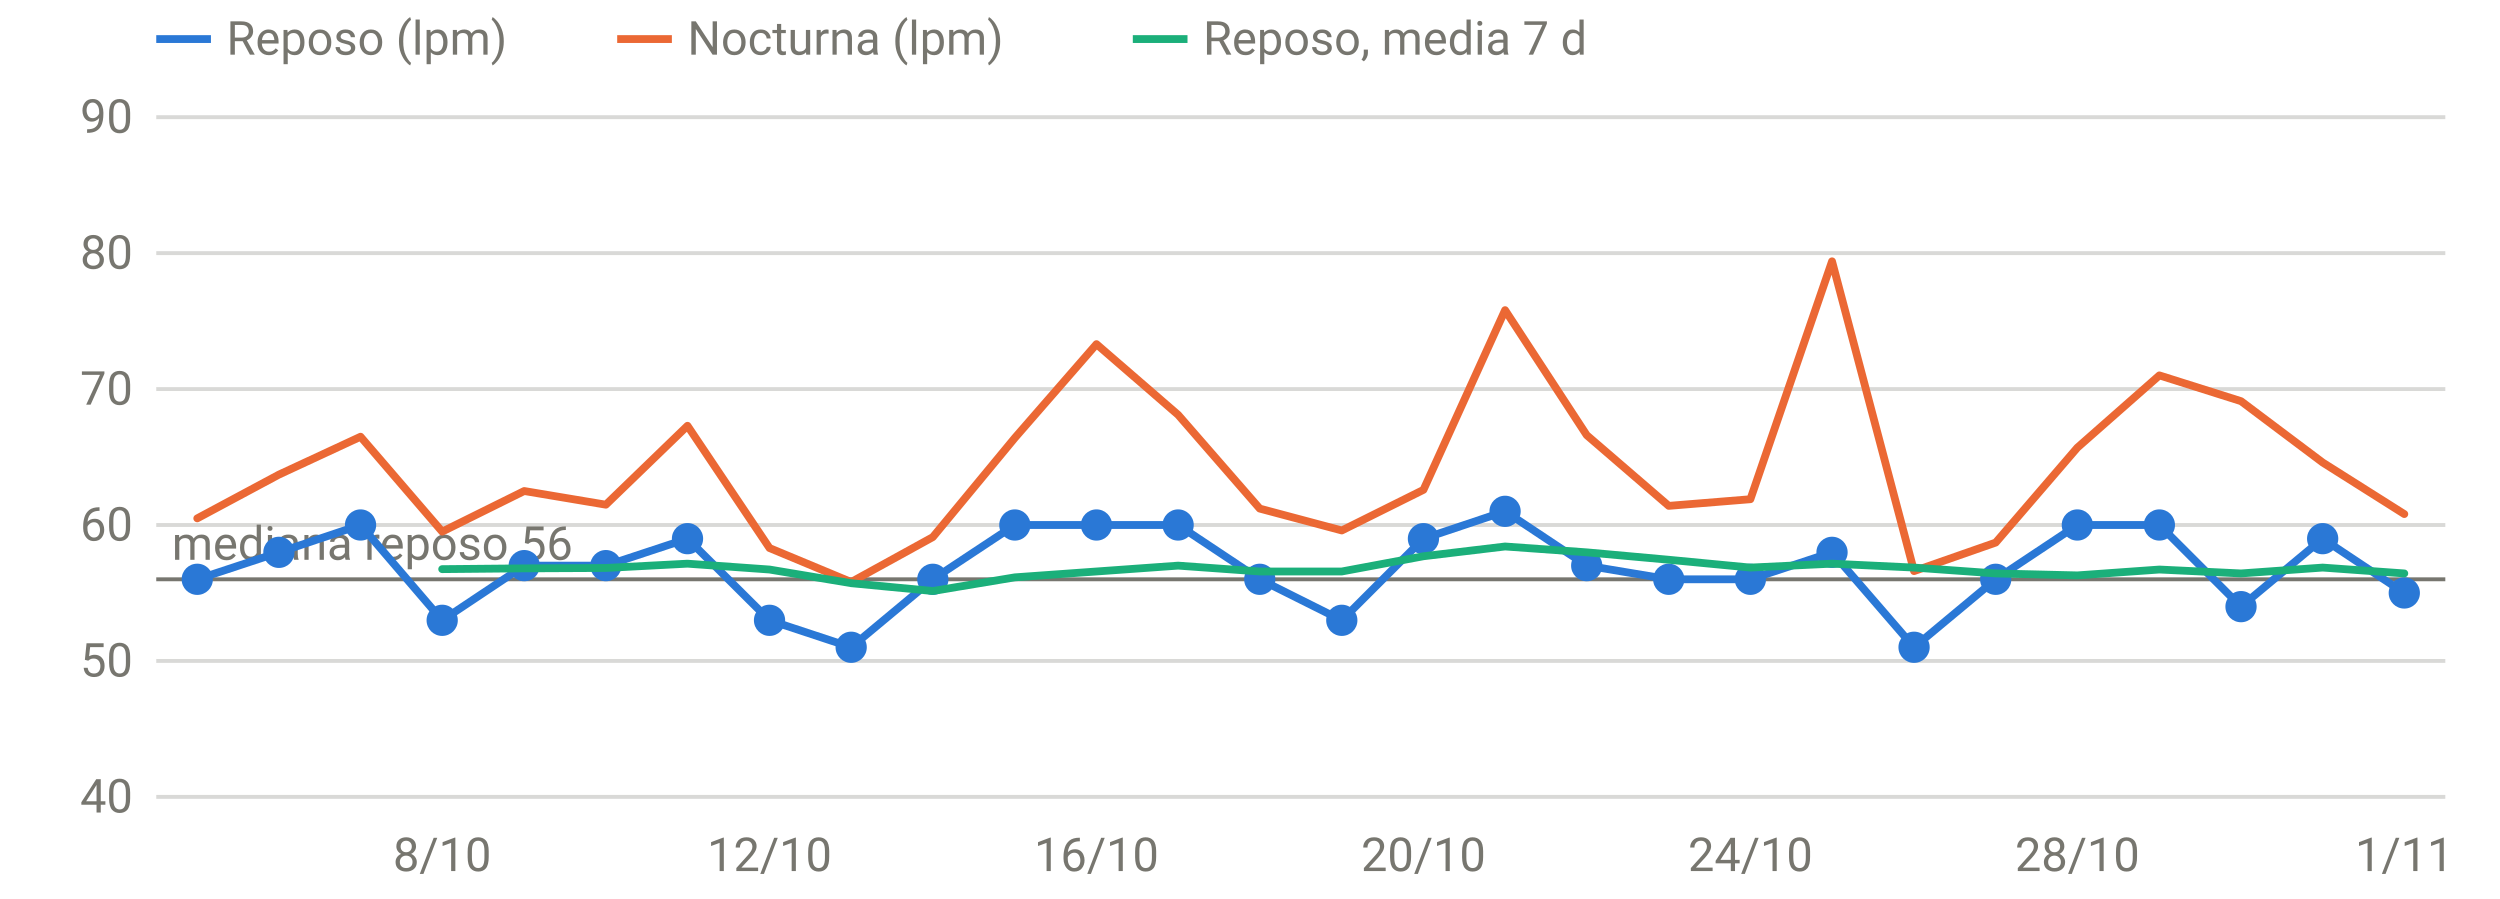
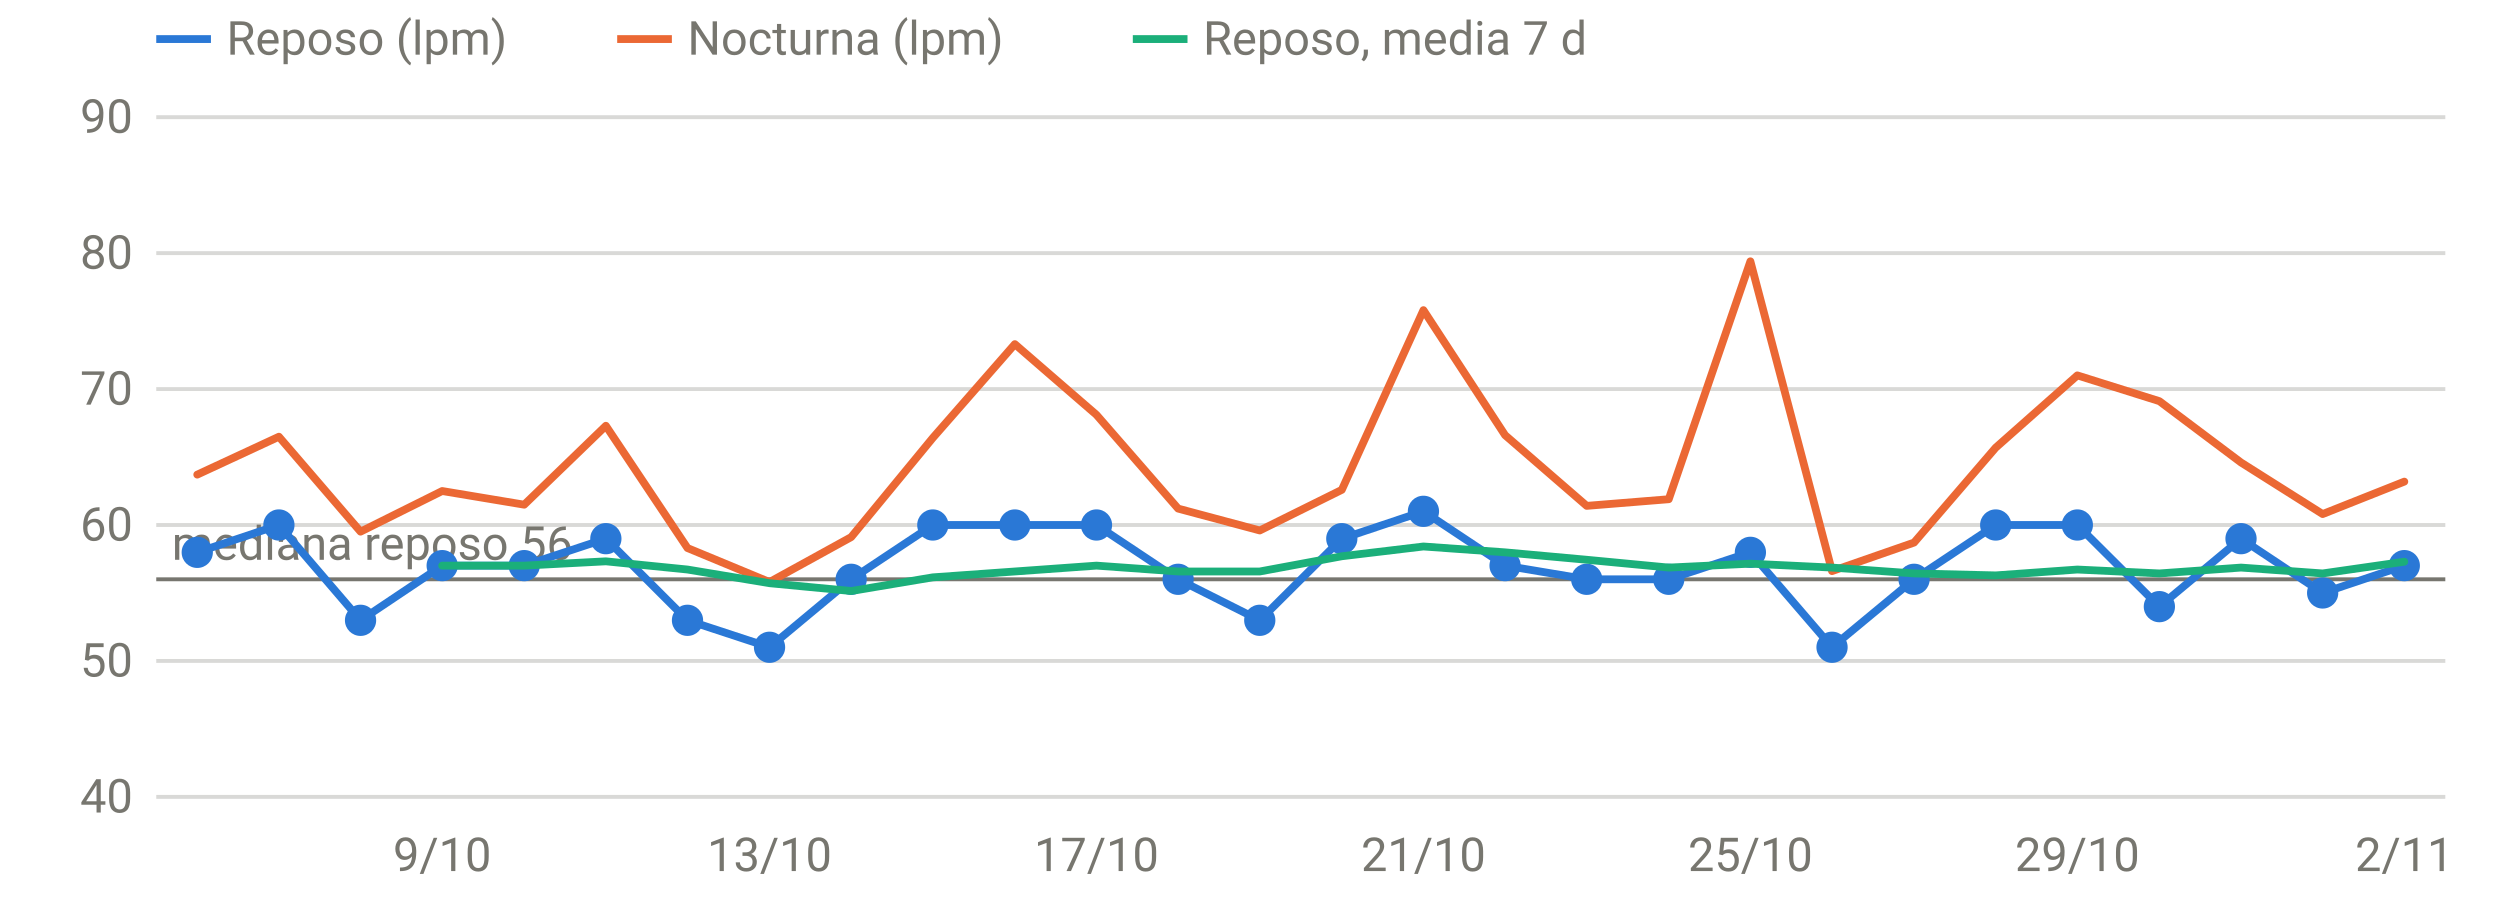
<svg xmlns="http://www.w3.org/2000/svg" viewBox="0 0 640 230" width="640" height="230" role="img" aria-label="FC en reposo y nocturna" font-family="system-ui,-apple-system,Segoe UI,Roboto,sans-serif" font-size="12" fill="#77766f">
  <line x1="40" x2="626" y1="204.0" y2="204.0" stroke="rgba(119,118,111,0.28)" stroke-width="1" />
  <text x="34" y="208.0" text-anchor="end">40</text>
  <line x1="40" x2="626" y1="169.2" y2="169.2" stroke="rgba(119,118,111,0.28)" stroke-width="1" />
  <text x="34" y="173.2" text-anchor="end">50</text>
  <line x1="40" x2="626" y1="134.4" y2="134.4" stroke="rgba(119,118,111,0.28)" stroke-width="1" />
  <text x="34" y="138.4" text-anchor="end">60</text>
  <line x1="40" x2="626" y1="99.6" y2="99.6" stroke="rgba(119,118,111,0.28)" stroke-width="1" />
  <text x="34" y="103.6" text-anchor="end">70</text>
  <line x1="40" x2="626" y1="64.8" y2="64.8" stroke="rgba(119,118,111,0.28)" stroke-width="1" />
  <text x="34" y="68.8" text-anchor="end">80</text>
  <line x1="40" x2="626" y1="30.0" y2="30.0" stroke="rgba(119,118,111,0.28)" stroke-width="1" />
  <text x="34" y="34.0" text-anchor="end">90</text>
-   <text x="113.2" y="223" text-anchor="middle">8/10</text>
-   <text x="197.0" y="223" text-anchor="middle">12/10</text>
-   <text x="280.7" y="223" text-anchor="middle">16/10</text>
-   <text x="364.4" y="223" text-anchor="middle">20/10</text>
-   <text x="448.1" y="223" text-anchor="middle">24/10</text>
-   <text x="531.8" y="223" text-anchor="middle">28/10</text>
-   <text x="615.5" y="223" text-anchor="middle">1/11</text>
+   <text x="113.2" y="223" text-anchor="middle">9/10</text>
+   <text x="197.0" y="223" text-anchor="middle">13/10</text>
+   <text x="280.7" y="223" text-anchor="middle">17/10</text>
+   <text x="364.4" y="223" text-anchor="middle">21/10</text>
+   <text x="448.1" y="223" text-anchor="middle">25/10</text>
+   <text x="531.8" y="223" text-anchor="middle">29/10</text>
+   <text x="615.5" y="223" text-anchor="middle">2/11</text>
  <line x1="40" x2="626" y1="148.3" y2="148.3" stroke="#77766f" stroke-width="1" />
  <text x="44" y="143.3" text-anchor="start">mediana reposo 56</text>
-   <path d="M50.5,148.3 L71.4,141.4 L92.3,134.4 L113.2,158.8 L134.2,144.8 L155.1,144.8 L176.0,137.9 L197.0,158.8 L217.9,165.7 L238.8,148.3 L259.8,134.4 L280.7,134.4 L301.6,134.4 L322.5,148.3 L343.5,158.8 L364.4,137.9 L385.3,130.9 L406.2,144.8 L427.2,148.3 L448.1,148.3 L469.0,141.4 L490.0,165.7 L510.9,148.3 L531.8,134.4 L552.8,134.4 L573.7,155.3 L594.6,137.9 L615.5,151.8" fill="none" stroke="#2a78d6" stroke-width="2" stroke-linejoin="round" stroke-linecap="round" />
-   <circle cx="50.5" cy="148.3" r="4" fill="#2a78d6" />
-   <circle cx="71.4" cy="141.4" r="4" fill="#2a78d6" />
-   <circle cx="92.3" cy="134.4" r="4" fill="#2a78d6" />
-   <circle cx="113.2" cy="158.8" r="4" fill="#2a78d6" />
+   <path d="M50.5,141.4 L71.4,134.4 L92.3,158.8 L113.2,144.8 L134.2,144.8 L155.1,137.9 L176.0,158.8 L197.0,165.7 L217.9,148.3 L238.8,134.4 L259.8,134.4 L280.7,134.4 L301.6,148.3 L322.5,158.8 L343.5,137.9 L364.4,130.9 L385.3,144.8 L406.2,148.3 L427.2,148.3 L448.1,141.4 L469.0,165.7 L490.0,148.3 L510.9,134.4 L531.8,134.4 L552.8,155.3 L573.7,137.9 L594.6,151.8 L615.5,144.8" fill="none" stroke="#2a78d6" stroke-width="2" stroke-linejoin="round" stroke-linecap="round" />
+   <circle cx="50.5" cy="141.4" r="4" fill="#2a78d6" />
+   <circle cx="71.4" cy="134.4" r="4" fill="#2a78d6" />
+   <circle cx="92.3" cy="158.8" r="4" fill="#2a78d6" />
+   <circle cx="113.2" cy="144.8" r="4" fill="#2a78d6" />
  <circle cx="134.2" cy="144.8" r="4" fill="#2a78d6" />
-   <circle cx="155.1" cy="144.8" r="4" fill="#2a78d6" />
-   <circle cx="176.0" cy="137.9" r="4" fill="#2a78d6" />
-   <circle cx="197.0" cy="158.8" r="4" fill="#2a78d6" />
-   <circle cx="217.9" cy="165.7" r="4" fill="#2a78d6" />
-   <circle cx="238.8" cy="148.3" r="4" fill="#2a78d6" />
+   <circle cx="155.1" cy="137.9" r="4" fill="#2a78d6" />
+   <circle cx="176.0" cy="158.8" r="4" fill="#2a78d6" />
+   <circle cx="197.0" cy="165.7" r="4" fill="#2a78d6" />
+   <circle cx="217.9" cy="148.3" r="4" fill="#2a78d6" />
+   <circle cx="238.8" cy="134.4" r="4" fill="#2a78d6" />
  <circle cx="259.8" cy="134.4" r="4" fill="#2a78d6" />
  <circle cx="280.7" cy="134.4" r="4" fill="#2a78d6" />
-   <circle cx="301.6" cy="134.4" r="4" fill="#2a78d6" />
-   <circle cx="322.5" cy="148.3" r="4" fill="#2a78d6" />
-   <circle cx="343.5" cy="158.8" r="4" fill="#2a78d6" />
-   <circle cx="364.4" cy="137.9" r="4" fill="#2a78d6" />
-   <circle cx="385.3" cy="130.9" r="4" fill="#2a78d6" />
-   <circle cx="406.2" cy="144.8" r="4" fill="#2a78d6" />
+   <circle cx="301.6" cy="148.3" r="4" fill="#2a78d6" />
+   <circle cx="322.5" cy="158.8" r="4" fill="#2a78d6" />
+   <circle cx="343.5" cy="137.9" r="4" fill="#2a78d6" />
+   <circle cx="364.4" cy="130.9" r="4" fill="#2a78d6" />
+   <circle cx="385.3" cy="144.8" r="4" fill="#2a78d6" />
+   <circle cx="406.2" cy="148.3" r="4" fill="#2a78d6" />
  <circle cx="427.2" cy="148.3" r="4" fill="#2a78d6" />
-   <circle cx="448.1" cy="148.3" r="4" fill="#2a78d6" />
-   <circle cx="469.0" cy="141.4" r="4" fill="#2a78d6" />
-   <circle cx="490.0" cy="165.7" r="4" fill="#2a78d6" />
-   <circle cx="510.9" cy="148.3" r="4" fill="#2a78d6" />
+   <circle cx="448.1" cy="141.4" r="4" fill="#2a78d6" />
+   <circle cx="469.0" cy="165.7" r="4" fill="#2a78d6" />
+   <circle cx="490.0" cy="148.3" r="4" fill="#2a78d6" />
+   <circle cx="510.9" cy="134.4" r="4" fill="#2a78d6" />
  <circle cx="531.8" cy="134.4" r="4" fill="#2a78d6" />
-   <circle cx="552.8" cy="134.4" r="4" fill="#2a78d6" />
-   <circle cx="573.7" cy="155.3" r="4" fill="#2a78d6" />
-   <circle cx="594.6" cy="137.9" r="4" fill="#2a78d6" />
-   <circle cx="615.5" cy="151.8" r="4" fill="#2a78d6" />
-   <path d="M50.5,132.7 L71.4,121.5 L92.3,111.8 L113.2,136.1 L134.2,125.7 L155.1,129.2 L176.0,109.0 L197.0,140.3 L217.9,149.0 L238.8,137.5 L259.8,112.1 L280.7,88.1 L301.6,106.2 L322.5,130.2 L343.5,135.8 L364.4,125.4 L385.3,79.4 L406.2,111.4 L427.2,129.5 L448.1,127.8 L469.0,66.9 L490.0,146.2 L510.9,138.9 L531.8,114.6 L552.8,96.1 L573.7,102.7 L594.6,118.4 L615.5,131.6" fill="none" stroke="#eb6834" stroke-width="2" stroke-linejoin="round" stroke-linecap="round" />
-   <path d="M113.2,145.7 L134.2,145.5 L155.1,145.4 L176.0,144.3 L197.0,145.8 L217.9,149.3 L238.8,151.3 L259.8,147.8 L280.7,146.3 L301.6,144.8 L322.5,146.3 L343.5,146.3 L364.4,142.4 L385.3,139.9 L406.2,141.4 L427.2,143.3 L448.1,145.3 L469.0,144.3 L490.0,145.3 L510.9,146.8 L531.8,147.3 L552.8,145.8 L573.7,146.8 L594.6,145.3 L615.5,146.8" fill="none" stroke="#1baf7a" stroke-width="2" stroke-linejoin="round" stroke-linecap="round" />
+   <circle cx="552.8" cy="155.3" r="4" fill="#2a78d6" />
+   <circle cx="573.7" cy="137.9" r="4" fill="#2a78d6" />
+   <circle cx="594.6" cy="151.8" r="4" fill="#2a78d6" />
+   <circle cx="615.5" cy="144.8" r="4" fill="#2a78d6" />
+   <path d="M50.5,121.5 L71.4,111.8 L92.3,136.1 L113.2,125.7 L134.2,129.2 L155.1,109.0 L176.0,140.3 L197.0,149.0 L217.9,137.5 L238.8,112.1 L259.8,88.1 L280.7,106.2 L301.6,130.2 L322.5,135.8 L343.5,125.4 L364.4,79.4 L385.3,111.4 L406.2,129.5 L427.2,127.8 L448.1,66.9 L469.0,146.2 L490.0,138.9 L510.9,114.6 L531.8,96.1 L552.8,102.7 L573.7,118.4 L594.6,131.6 L615.5,123.3" fill="none" stroke="#eb6834" stroke-width="2" stroke-linejoin="round" stroke-linecap="round" />
+   <path d="M113.2,144.8 L134.2,144.8 L155.1,143.7 L176.0,145.8 L197.0,149.3 L217.9,151.3 L238.8,147.8 L259.8,146.3 L280.7,144.8 L301.6,146.3 L322.5,146.3 L343.5,142.4 L364.4,139.9 L385.3,141.4 L406.2,143.3 L427.2,145.3 L448.1,144.3 L469.0,145.3 L490.0,146.8 L510.9,147.3 L531.8,145.8 L552.8,146.8 L573.7,145.3 L594.6,146.8 L615.5,143.8" fill="none" stroke="#1baf7a" stroke-width="2" stroke-linejoin="round" stroke-linecap="round" />
  <line x1="40" x2="54" y1="10" y2="10" stroke="#2a78d6" stroke-width="2" />
  <text x="58" y="14">Reposo (lpm)</text>
  <line x1="158" x2="172" y1="10" y2="10" stroke="#eb6834" stroke-width="2" />
  <text x="176" y="14">Nocturna (lpm)</text>
  <line x1="290" x2="304" y1="10" y2="10" stroke="#1baf7a" stroke-width="2" />
  <text x="308" y="14">Reposo, media 7 d</text>
</svg>
